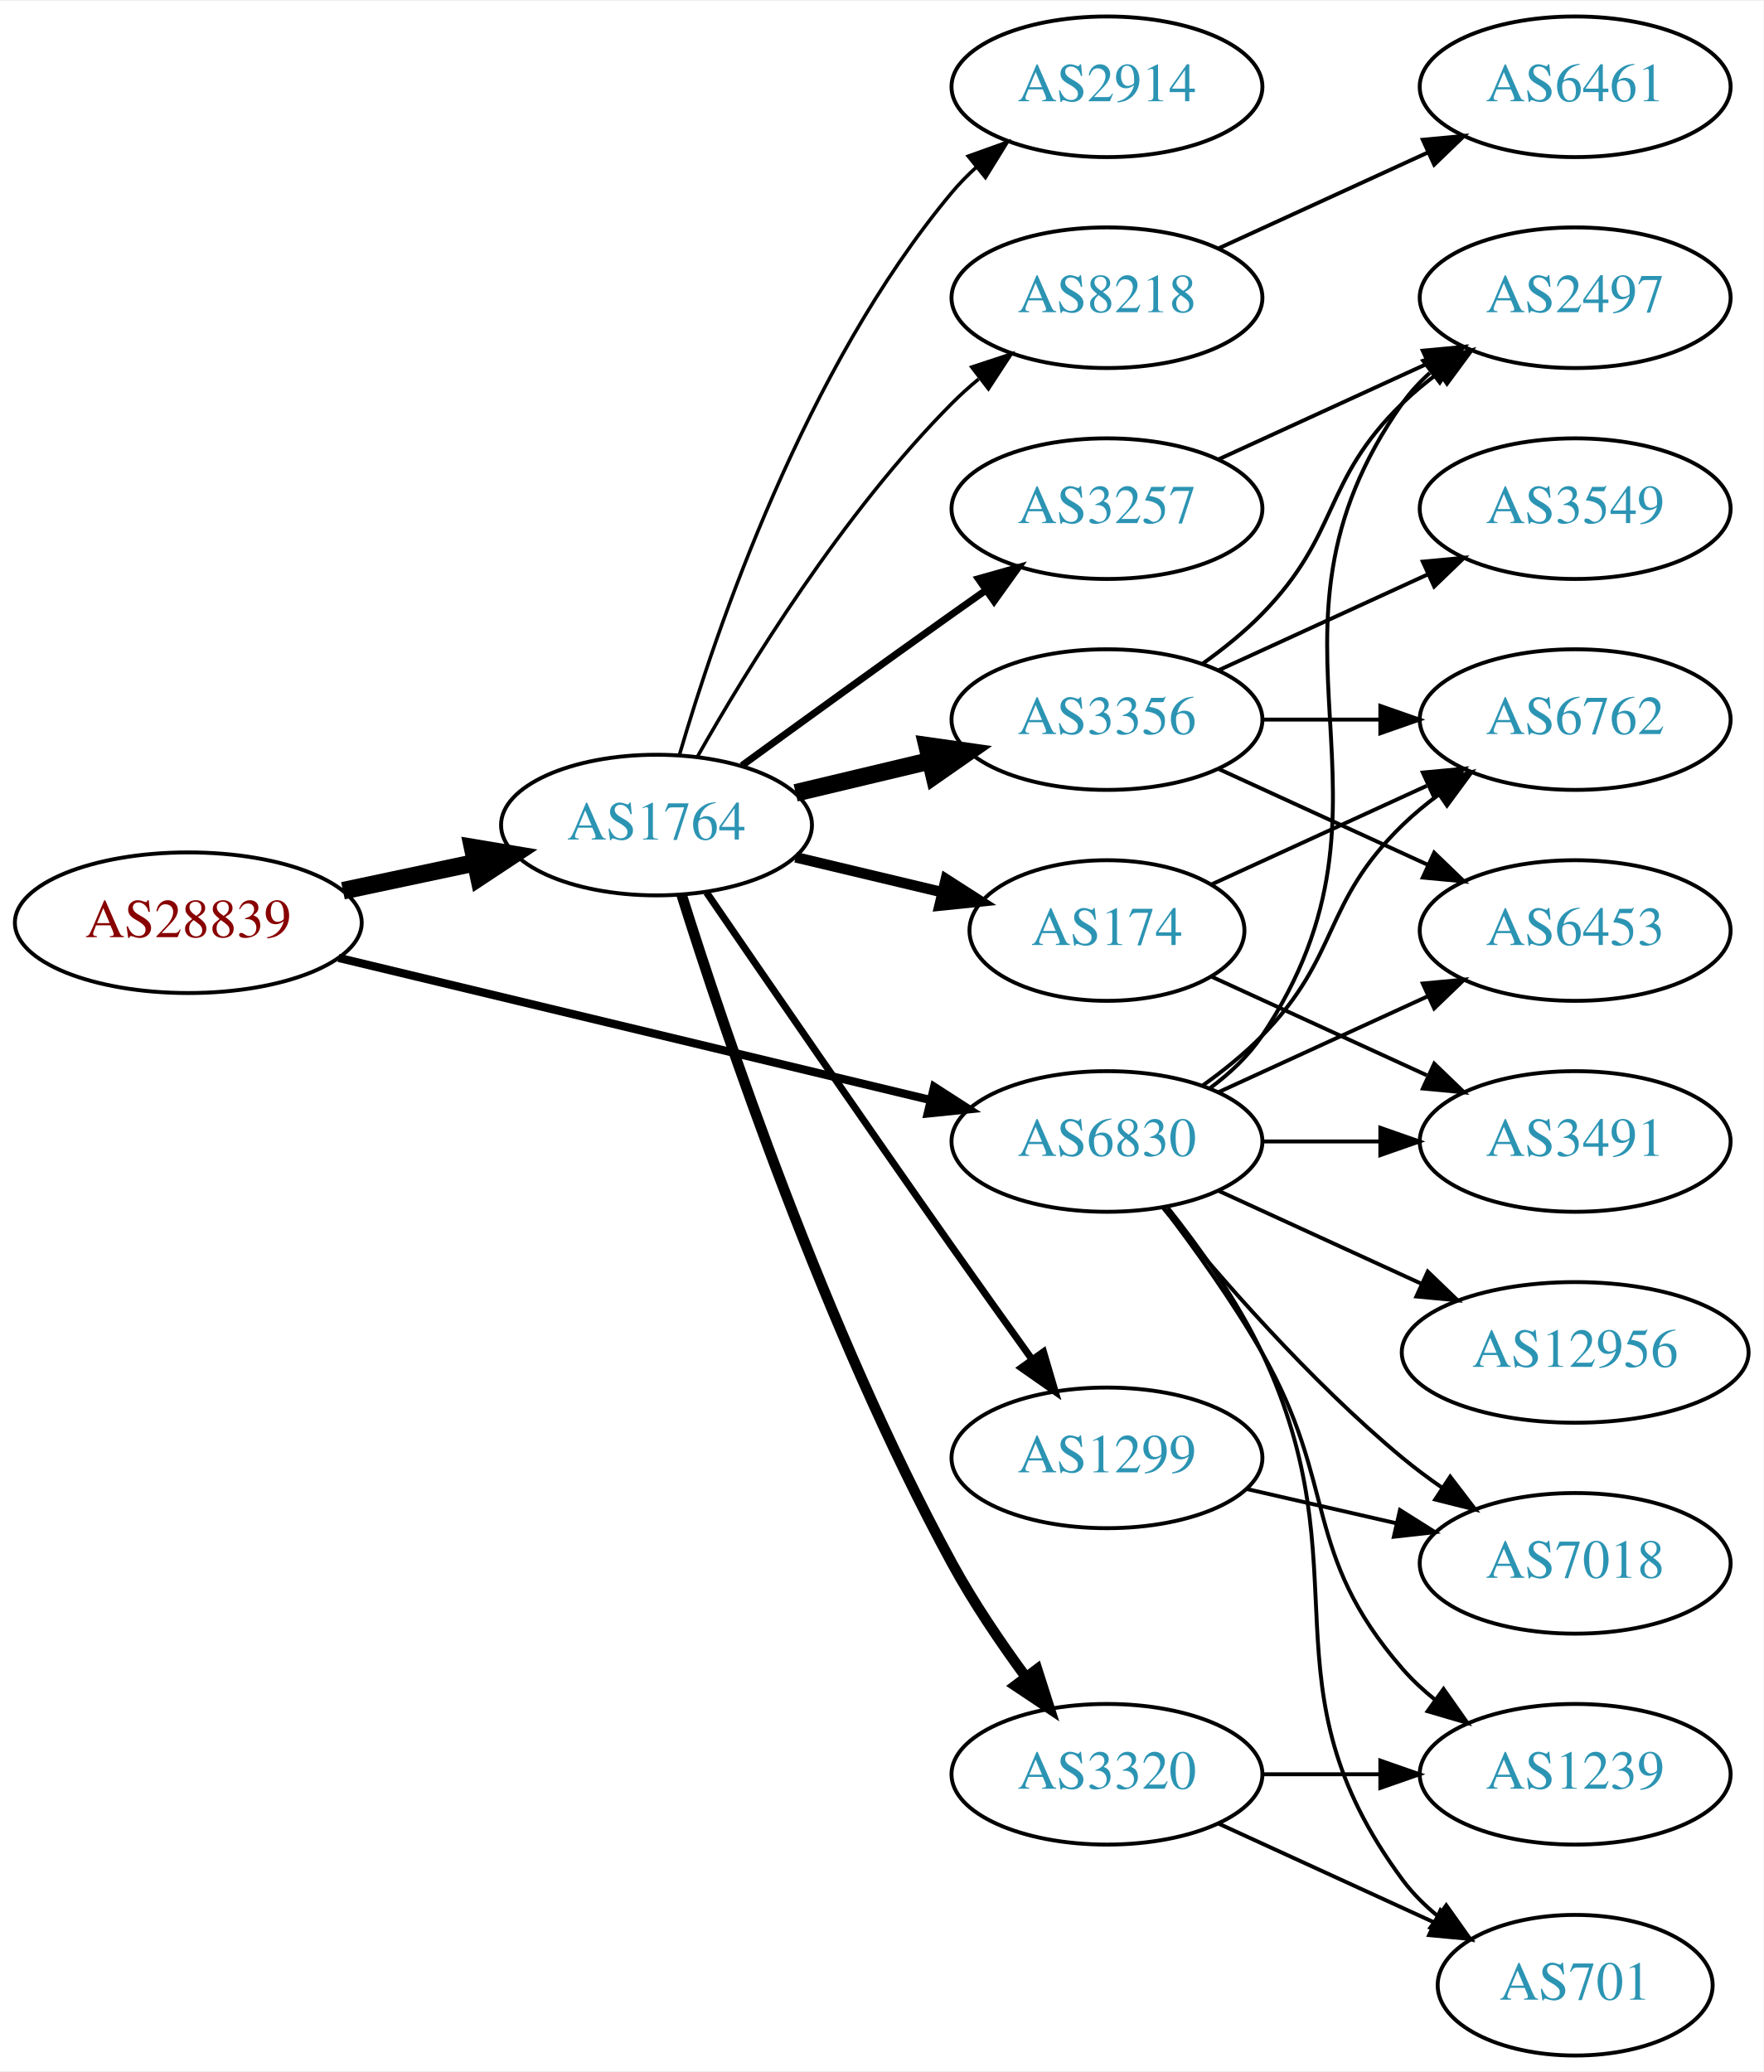
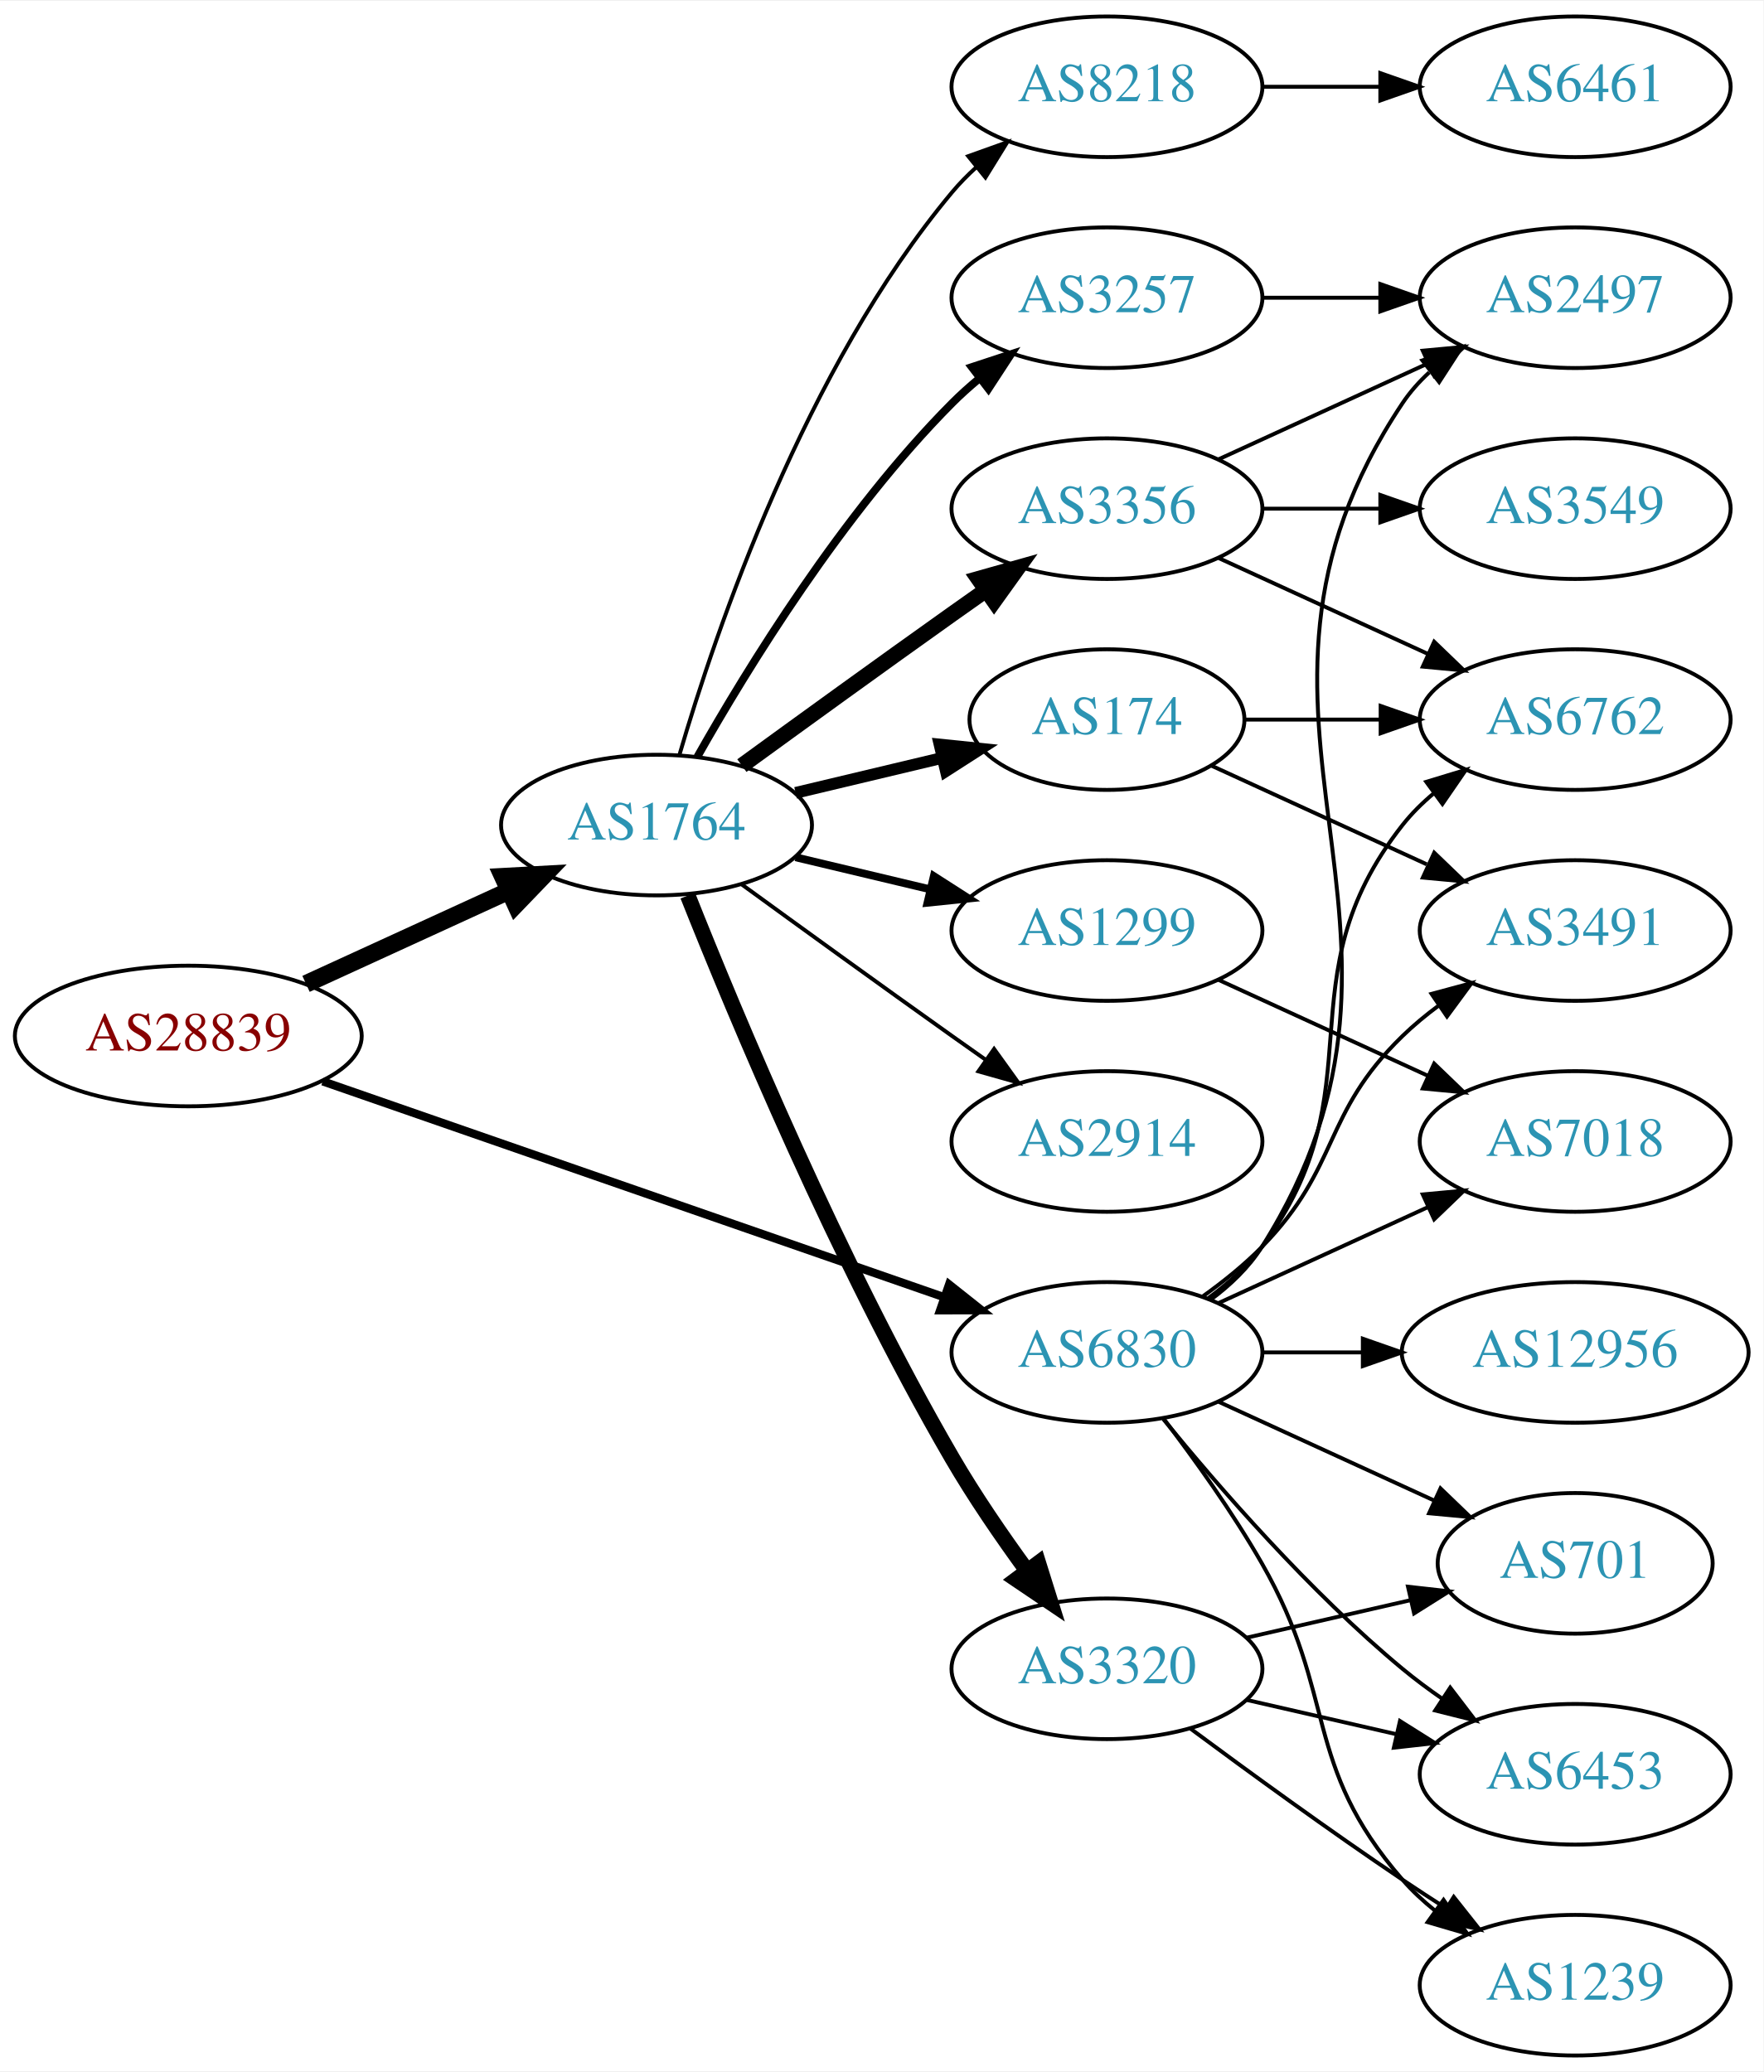
<svg xmlns="http://www.w3.org/2000/svg" xmlns:xlink="http://www.w3.org/1999/xlink" width="451pt" height="530pt" viewBox="0.00 0.00 451.37 530.00">
  <g id="graph0" class="graph" transform="scale(1 1) rotate(0) translate(4 526)">
    <polygon fill="white" stroke="none" points="-4,4 -4,-526 447.37,-526 447.37,4 -4,4" />
    <g id="node1" class="node">
      <g id="a_node1">
        <a xlink:href="/asn/28839" xlink:title="AS28839 ~ ASN-UNOV [AT]">
-           <ellipse fill="#ffffff" stroke="black" cx="44.196" cy="-290" rx="44.393" ry="18" />
-           <text text-anchor="middle" x="44.196" y="-286.3" font-family="Times,serif" font-size="14.00" fill="#880000">AS28839</text>
+           <ellipse fill="#ffffff" stroke="black" cx="44.196" cy="-261" rx="44.393" ry="18" />
+           <text text-anchor="middle" x="44.196" y="-257.3" font-family="Times,serif" font-size="14.00" fill="#880000">AS28839</text>
        </a>
      </g>
    </g>
    <g id="node2" class="node">
      <g id="a_node2">
        <a xlink:href="/asn/1764" xlink:title="AS1764 ~ NEXTLAYER-AS [AT]">
          <ellipse fill="#ffffff" stroke="black" cx="164.039" cy="-315" rx="39.794" ry="18" />
          <text text-anchor="middle" x="164.039" y="-311.3" font-family="Times,serif" font-size="14.00" fill="#2c94b3">AS1764</text>
        </a>
      </g>
    </g>
    <g id="edge1" class="edge">
-       <path fill="none" stroke="black" stroke-width="4.5" d="M83.782,-298.186C94.575,-300.476 106.404,-302.985 117.556,-305.351" />
-       <polygon fill="black" stroke="black" stroke-width="4.5" points="116.958,-309.249 127.557,-307.473 118.592,-301.546 116.958,-309.249" />
+       <path fill="none" stroke="black" stroke-width="4.5" d="M74.326,-274.348C89.937,-281.502 109.335,-290.391 126.007,-298.03" />
+       <polygon fill="black" stroke="black" stroke-width="4.5" points="124.727,-301.775 135.459,-302.362 128.008,-294.616 124.727,-301.775" />
    </g>
    <g id="node3" class="node">
      <g id="a_node3">
        <a xlink:href="/asn/6830" xlink:title="AS6830 ~ LGI-UPC [AT]">
-           <ellipse fill="#ffffff" stroke="black" cx="279.332" cy="-234" rx="39.794" ry="18" />
-           <text text-anchor="middle" x="279.332" y="-230.3" font-family="Times,serif" font-size="14.00" fill="#2c94b3">AS6830</text>
+           <ellipse fill="#ffffff" stroke="black" cx="279.332" cy="-180" rx="39.794" ry="18" />
+           <text text-anchor="middle" x="279.332" y="-176.3" font-family="Times,serif" font-size="14.00" fill="#2c94b3">AS6830</text>
        </a>
      </g>
    </g>
    <g id="edge2" class="edge">
-       <path fill="none" stroke="black" stroke-width="2.118" d="M82.653,-281.003C123.97,-271.078 190.394,-255.123 234.203,-244.6" />
-       <polygon fill="black" stroke="black" stroke-width="2.118" points="235.1,-247.984 244.006,-242.245 233.465,-241.178 235.1,-247.984" />
+       <path fill="none" stroke="black" stroke-width="2.118" d="M78.599,-249.395C120.592,-234.805 192.631,-209.776 237.751,-194.099" />
+       <polygon fill="black" stroke="black" stroke-width="2.118" points="238.929,-197.395 247.226,-190.807 236.631,-190.783 238.929,-197.395" />
    </g>
    <g id="node4" class="node">
      <g id="a_node4">
-         <a xlink:href="/asn/8218" xlink:title="AS8218 ~ legacy Neotelecoms [FR]">
-           <ellipse fill="#ffffff" stroke="black" cx="279.332" cy="-450" rx="39.794" ry="18" />
-           <text text-anchor="middle" x="279.332" y="-446.3" font-family="Times,serif" font-size="14.00" fill="#2c94b3">AS8218</text>
+         <a xlink:href="/asn/1299" xlink:title="AS1299 ~ Telia Carrier [EU]">
+           <ellipse fill="#ffffff" stroke="black" cx="279.332" cy="-288" rx="39.794" ry="18" />
+           <text text-anchor="middle" x="279.332" y="-284.3" font-family="Times,serif" font-size="14.00" fill="#2c94b3">AS1299</text>
        </a>
      </g>
    </g>
    <g id="edge3" class="edge">
-       <path fill="none" stroke="black" stroke-width="0.9" d="M174.498,-332.49C187.28,-355.096 211.712,-394.886 239.685,-423 241.796,-425.121 244.092,-427.188 246.477,-429.171" />
-       <polygon fill="black" stroke="black" stroke-width="0.9" points="244.73,-432.242 254.793,-435.556 248.993,-426.69 244.73,-432.242" />
+       <path fill="none" stroke="black" stroke-width="2" d="M199.646,-306.752C210.517,-304.162 222.671,-301.265 234.114,-298.538" />
+       <polygon fill="black" stroke="black" stroke-width="2" points="235.02,-301.92 243.936,-296.197 233.397,-295.111 235.02,-301.92" />
    </g>
    <g id="node5" class="node">
      <g id="a_node5">
-         <a xlink:href="/asn/1299" xlink:title="AS1299 ~ Telia Carrier [EU]">
-           <ellipse fill="#ffffff" stroke="black" cx="279.332" cy="-153" rx="39.794" ry="18" />
-           <text text-anchor="middle" x="279.332" y="-149.3" font-family="Times,serif" font-size="14.00" fill="#2c94b3">AS1299</text>
+         <a xlink:href="/asn/3356" xlink:title="AS3356 ~ Level 3 Parent, LLC [US]">
+           <ellipse fill="#ffffff" stroke="black" cx="279.332" cy="-396" rx="39.794" ry="18" />
+           <text text-anchor="middle" x="279.332" y="-392.3" font-family="Times,serif" font-size="14.00" fill="#2c94b3">AS3356</text>
        </a>
      </g>
    </g>
    <g id="edge4" class="edge">
-       <path fill="none" stroke="black" stroke-width="1.8" d="M176.846,-297.731C191.489,-276.358 217.262,-238.88 239.685,-207 246.32,-197.567 253.67,-187.261 260.164,-178.205" />
-       <polygon fill="black" stroke="black" stroke-width="1.8" points="263.085,-180.138 266.076,-169.974 257.399,-176.054 263.085,-180.138" />
+       <path fill="none" stroke="black" stroke-width="4" d="M185.887,-330.222C200.821,-341.091 221.435,-356.025 239.685,-369 242.506,-371.005 245.449,-373.085 248.397,-375.159" />
+       <polygon fill="black" stroke="black" stroke-width="4" points="246.424,-378.05 256.621,-380.926 250.443,-372.319 246.424,-378.05" />
    </g>
    <g id="node6" class="node">
      <g id="a_node6">
-         <a xlink:href="/asn/174" xlink:title="AS174 ~ Cogent Communications [US]">
-           <ellipse fill="#ffffff" stroke="black" cx="279.332" cy="-288" rx="35.194" ry="18" />
-           <text text-anchor="middle" x="279.332" y="-284.3" font-family="Times,serif" font-size="14.00" fill="#2c94b3">AS174</text>
+         <a xlink:href="/asn/3320" xlink:title="AS3320 ~ DTAG [DE]">
+           <ellipse fill="#ffffff" stroke="black" cx="279.332" cy="-99" rx="39.794" ry="18" />
+           <text text-anchor="middle" x="279.332" y="-95.3" font-family="Times,serif" font-size="14.00" fill="#2c94b3">AS3320</text>
        </a>
      </g>
    </g>
    <g id="edge5" class="edge">
-       <path fill="none" stroke="black" stroke-width="2.7" d="M199.646,-306.752C211.44,-303.942 224.745,-300.771 237.013,-297.847" />
-       <polygon fill="black" stroke="black" stroke-width="2.7" points="238.101,-301.186 247.018,-295.463 236.479,-294.376 238.101,-301.186" />
+       <path fill="none" stroke="black" stroke-width="4" d="M172.042,-296.949C184.169,-266.43 210.587,-203.067 239.685,-153 245.392,-143.181 252.43,-132.922 258.929,-124.016" />
+       <polygon fill="black" stroke="black" stroke-width="4" points="261.77,-126.062 264.934,-115.95 256.155,-121.881 261.77,-126.062" />
    </g>
    <g id="node7" class="node">
      <g id="a_node7">
-         <a xlink:href="/asn/2914" xlink:title="AS2914 ~ NTT America, Inc. [US]">
+         <a xlink:href="/asn/8218" xlink:title="AS8218 ~ legacy Neotelecoms [FR]">
          <ellipse fill="#ffffff" stroke="black" cx="279.332" cy="-504" rx="39.794" ry="18" />
-           <text text-anchor="middle" x="279.332" y="-500.3" font-family="Times,serif" font-size="14.00" fill="#2c94b3">AS2914</text>
+           <text text-anchor="middle" x="279.332" y="-500.3" font-family="Times,serif" font-size="14.00" fill="#2c94b3">AS8218</text>
        </a>
      </g>
    </g>
    <g id="edge6" class="edge">
-       <path fill="none" stroke="black" stroke-width="0.9" d="M169.913,-333.002C179.227,-364.844 202.043,-431.981 239.685,-477 241.555,-479.237 243.654,-481.374 245.88,-483.396" />
-       <polygon fill="black" stroke="black" stroke-width="0.9" points="243.823,-486.234 253.799,-489.804 248.227,-480.793 243.823,-486.234" />
+       <path fill="none" stroke="black" d="M169.913,-333.002C179.227,-364.844 202.043,-431.981 239.685,-477 241.555,-479.237 243.654,-481.374 245.88,-483.396" />
+       <polygon fill="black" stroke="black" points="243.823,-486.234 253.799,-489.804 248.227,-480.793 243.823,-486.234" />
    </g>
    <g id="node8" class="node">
      <g id="a_node8">
-         <a xlink:href="/asn/3356" xlink:title="AS3356 ~ Level 3 Parent, LLC [US]">
-           <ellipse fill="#ffffff" stroke="black" cx="279.332" cy="-342" rx="39.794" ry="18" />
-           <text text-anchor="middle" x="279.332" y="-338.3" font-family="Times,serif" font-size="14.00" fill="#2c94b3">AS3356</text>
+         <a xlink:href="/asn/2914" xlink:title="AS2914 ~ NTT America, Inc. [US]">
+           <ellipse fill="#ffffff" stroke="black" cx="279.332" cy="-234" rx="39.794" ry="18" />
+           <text text-anchor="middle" x="279.332" y="-230.3" font-family="Times,serif" font-size="14.00" fill="#2c94b3">AS2914</text>
        </a>
      </g>
    </g>
    <g id="edge7" class="edge">
-       <path fill="none" stroke="black" stroke-width="4.5" d="M199.646,-323.248C210.517,-325.838 222.671,-328.735 234.114,-331.462" />
-       <polygon fill="black" stroke="black" stroke-width="4.5" points="233.296,-335.315 243.936,-333.803 235.122,-327.654 233.296,-335.315" />
+       <path fill="none" stroke="black" d="M185.887,-299.778C200.821,-288.909 221.435,-273.975 239.685,-261 242.506,-258.995 245.449,-256.915 248.397,-254.841" />
+       <polygon fill="black" stroke="black" points="250.443,-257.681 256.621,-249.074 246.424,-251.95 250.443,-257.681" />
    </g>
    <g id="node9" class="node">
      <g id="a_node9">
        <a xlink:href="/asn/3257" xlink:title="AS3257 ~ GTT [DE]">
-           <ellipse fill="#ffffff" stroke="black" cx="279.332" cy="-396" rx="39.794" ry="18" />
-           <text text-anchor="middle" x="279.332" y="-392.3" font-family="Times,serif" font-size="14.00" fill="#2c94b3">AS3257</text>
+           <ellipse fill="#ffffff" stroke="black" cx="279.332" cy="-450" rx="39.794" ry="18" />
+           <text text-anchor="middle" x="279.332" y="-446.3" font-family="Times,serif" font-size="14.00" fill="#2c94b3">AS3257</text>
        </a>
      </g>
    </g>
    <g id="edge8" class="edge">
-       <path fill="none" stroke="black" stroke-width="1.8" d="M185.887,-330.222C200.821,-341.091 221.435,-356.025 239.685,-369 242.506,-371.005 245.449,-373.085 248.397,-375.159" />
-       <polygon fill="black" stroke="black" stroke-width="1.8" points="246.424,-378.05 256.621,-380.926 250.443,-372.319 246.424,-378.05" />
+       <path fill="none" stroke="black" stroke-width="2" d="M174.498,-332.49C187.28,-355.096 211.712,-394.886 239.685,-423 241.796,-425.121 244.092,-427.188 246.477,-429.171" />
+       <polygon fill="black" stroke="black" stroke-width="2" points="244.73,-432.242 254.793,-435.556 248.993,-426.69 244.73,-432.242" />
    </g>
    <g id="node10" class="node">
      <g id="a_node10">
-         <a xlink:href="/asn/3320" xlink:title="AS3320 ~ DTAG [DE]">
-           <ellipse fill="#ffffff" stroke="black" cx="279.332" cy="-72" rx="39.794" ry="18" />
-           <text text-anchor="middle" x="279.332" y="-68.3" font-family="Times,serif" font-size="14.00" fill="#2c94b3">AS3320</text>
+         <a xlink:href="/asn/174" xlink:title="AS174 ~ Cogent Communications [US]">
+           <ellipse fill="#ffffff" stroke="black" cx="279.332" cy="-342" rx="35.194" ry="18" />
+           <text text-anchor="middle" x="279.332" y="-338.3" font-family="Times,serif" font-size="14.00" fill="#2c94b3">AS174</text>
        </a>
      </g>
    </g>
    <g id="edge9" class="edge">
-       <path fill="none" stroke="black" stroke-width="2.7" d="M170.46,-297.159C181.231,-262.854 207.122,-185.797 239.685,-126 245.117,-116.026 252.091,-105.731 258.617,-96.84" />
-       <polygon fill="black" stroke="black" stroke-width="2.7" points="261.45,-98.895 264.67,-88.802 255.858,-94.684 261.45,-98.895" />
-     </g>
-     <g id="node12" class="node">
-       <g id="a_node12">
+       <path fill="none" stroke="black" stroke-width="3" d="M199.646,-323.248C211.44,-326.058 224.745,-329.229 237.013,-332.153" />
+       <polygon fill="black" stroke="black" stroke-width="3" points="236.479,-335.624 247.018,-334.537 238.101,-328.814 236.479,-335.624" />
+     </g>
+     <g id="node11" class="node">
+       <g id="a_node11">
        <a xlink:href="/asn/2497" xlink:title="AS2497 ~ Internet Initiative Japan Inc. [JP]">
          <ellipse fill="#ffffff" stroke="black" cx="399.174" cy="-450" rx="39.794" ry="18" />
          <text text-anchor="middle" x="399.174" y="-446.3" font-family="Times,serif" font-size="14.00" fill="#2c94b3">AS2497</text>
        </a>
      </g>
    </g>
-     <g id="edge28" class="edge">
-       <path fill="none" stroke="black" d="M305.651,-247.607C310.707,-251.351 315.518,-255.831 318.978,-261 360.003,-322.294 312.399,-362.775 354.978,-423 356.969,-425.816 359.356,-428.401 361.972,-430.76" />
-       <polygon fill="black" stroke="black" points="360.271,-433.865 370.34,-437.162 364.525,-428.306 360.271,-433.865" />
+     <g id="edge23" class="edge">
+       <path fill="none" stroke="black" d="M305.858,-193.472C310.903,-197.223 315.658,-201.74 318.978,-207 370.928,-289.3 300.94,-342.056 354.978,-423 356.893,-425.869 359.227,-428.49 361.808,-430.872" />
+       <polygon fill="black" stroke="black" points="360.071,-433.954 370.12,-437.313 364.359,-428.421 360.071,-433.954" />
    </g>
    <g id="node13" class="node">
      <g id="a_node13">
-         <a xlink:href="/asn/6453" xlink:title="AS6453 ~ TATA COMMUNICATIONS (AMERICA) INC [US]">
-           <ellipse fill="#ffffff" stroke="black" cx="399.174" cy="-288" rx="39.794" ry="18" />
-           <text text-anchor="middle" x="399.174" y="-284.3" font-family="Times,serif" font-size="14.00" fill="#2c94b3">AS6453</text>
-         </a>
-       </g>
-     </g>
-     <g id="edge27" class="edge">
-       <path fill="none" stroke="black" d="M307.96,-246.661C323.917,-253.973 344.188,-263.261 361.471,-271.181" />
-       <polygon fill="black" stroke="black" points="360.169,-274.435 370.718,-275.419 363.085,-268.071 360.169,-274.435" />
-     </g>
-     <g id="node15" class="node">
-       <g id="a_node15">
        <a xlink:href="/asn/6762" xlink:title="AS6762 ~ TELECOM ITALIA SPARKLE S.p.A. [IT]">
          <ellipse fill="#ffffff" stroke="black" cx="399.174" cy="-342" rx="39.794" ry="18" />
          <text text-anchor="middle" x="399.174" y="-338.3" font-family="Times,serif" font-size="14.00" fill="#2c94b3">AS6762</text>
        </a>
      </g>
    </g>
    <g id="edge25" class="edge">
-       <path fill="none" stroke="black" d="M303.926,-248.389C309.182,-252.148 314.513,-256.437 318.978,-261 339.151,-281.617 334.285,-294.906 354.978,-315 357.823,-317.763 360.997,-320.386 364.297,-322.834" />
-       <polygon fill="black" stroke="black" points="362.414,-325.786 372.645,-328.538 366.363,-320.006 362.414,-325.786" />
+       <path fill="none" stroke="black" d="M305.262,-193.882C310.338,-197.611 315.256,-202.016 318.978,-207 349.249,-247.542 323.679,-275.246 354.978,-315 357.303,-317.953 360.047,-320.67 363.006,-323.147" />
+       <polygon fill="black" stroke="black" points="361.065,-326.064 371.203,-329.145 365.199,-320.415 361.065,-326.064" />
+     </g>
+     <g id="node14" class="node">
+       <g id="a_node14">
+         <a xlink:href="/asn/701" xlink:title="AS701 ~ UUNET [US]">
+           <ellipse fill="#ffffff" stroke="black" cx="399.174" cy="-126" rx="35.194" ry="18" />
+           <text text-anchor="middle" x="399.174" y="-122.3" font-family="Times,serif" font-size="14.00" fill="#2c94b3">AS701</text>
+         </a>
+       </g>
+     </g>
+     <g id="edge27" class="edge">
+       <path fill="none" stroke="black" d="M307.96,-167.339C324.377,-159.817 345.358,-150.202 362.955,-142.139" />
+       <polygon fill="black" stroke="black" points="364.7,-145.189 372.332,-137.842 361.783,-138.826 364.7,-145.189" />
+     </g>
+     <g id="node15" class="node">
+       <g id="a_node15">
+         <a xlink:href="/asn/6453" xlink:title="AS6453 ~ TATA COMMUNICATIONS (AMERICA) INC [US]">
+           <ellipse fill="#ffffff" stroke="black" cx="399.174" cy="-72" rx="39.794" ry="18" />
+           <text text-anchor="middle" x="399.174" y="-68.3" font-family="Times,serif" font-size="14.00" fill="#2c94b3">AS6453</text>
+         </a>
+       </g>
+     </g>
+     <g id="edge24" class="edge">
+       <path fill="none" stroke="black" d="M293.751,-162.935C307.865,-145.625 331.28,-118.655 354.978,-99 358.194,-96.332 361.695,-93.73 365.265,-91.259" />
+       <polygon fill="black" stroke="black" points="367.189,-94.183 373.622,-85.764 363.343,-88.334 367.189,-94.183" />
    </g>
    <g id="node16" class="node">
      <g id="a_node16">
-         <a xlink:href="/asn/3491" xlink:title="AS3491 ~ PCCW Global, Inc. [US]">
-           <ellipse fill="#ffffff" stroke="black" cx="399.174" cy="-234" rx="39.794" ry="18" />
-           <text text-anchor="middle" x="399.174" y="-230.3" font-family="Times,serif" font-size="14.00" fill="#2c94b3">AS3491</text>
-         </a>
-       </g>
-     </g>
-     <g id="edge26" class="edge">
-       <path fill="none" stroke="black" d="M319.244,-234C328.798,-234 339.147,-234 349.11,-234" />
-       <polygon fill="black" stroke="black" points="349.302,-237.5 359.302,-234 349.302,-230.5 349.302,-237.5" />
-     </g>
-     <g id="node17" class="node">
-       <g id="a_node17">
-         <a xlink:href="/asn/7018" xlink:title="AS7018 ~ AT&amp;T Services, Inc. [US]">
-           <ellipse fill="#ffffff" stroke="black" cx="399.174" cy="-126" rx="39.794" ry="18" />
-           <text text-anchor="middle" x="399.174" y="-122.3" font-family="Times,serif" font-size="14.00" fill="#2c94b3">AS7018</text>
-         </a>
-       </g>
-     </g>
-     <g id="edge22" class="edge">
-       <path fill="none" stroke="black" d="M293.751,-216.935C307.865,-199.625 331.28,-172.655 354.978,-153 358.194,-150.332 361.695,-147.73 365.265,-145.259" />
-       <polygon fill="black" stroke="black" points="367.189,-148.183 373.622,-139.764 363.343,-142.334 367.189,-148.183" />
+         <a xlink:href="/asn/1239" xlink:title="AS1239 ~ Sprint [US]">
+           <ellipse fill="#ffffff" stroke="black" cx="399.174" cy="-18" rx="39.794" ry="18" />
+           <text text-anchor="middle" x="399.174" y="-14.3" font-family="Times,serif" font-size="14.00" fill="#2c94b3">AS1239</text>
+         </a>
+       </g>
+     </g>
+     <g id="edge28" class="edge">
+       <path fill="none" stroke="black" d="M293.793,-163.087C301.686,-152.73 311.535,-139.008 318.978,-126 338.543,-91.806 329.144,-74.742 354.978,-45 357.443,-42.162 360.28,-39.523 363.297,-37.094" />
+       <polygon fill="black" stroke="black" points="365.484,-39.833 371.575,-31.164 361.408,-34.142 365.484,-39.833" />
    </g>
    <g id="node18" class="node">
      <g id="a_node18">
-         <a xlink:href="/asn/701" xlink:title="AS701 ~ UUNET [US]">
-           <ellipse fill="#ffffff" stroke="black" cx="399.174" cy="-18" rx="35.194" ry="18" />
-           <text text-anchor="middle" x="399.174" y="-14.3" font-family="Times,serif" font-size="14.00" fill="#2c94b3">AS701</text>
-         </a>
-       </g>
-     </g>
-     <g id="edge24" class="edge">
-       <path fill="none" stroke="black" d="M294.932,-217.009C303.019,-206.845 312.681,-193.345 318.978,-180 345.477,-123.841 318.075,-94.941 354.978,-45 357.521,-41.559 360.645,-38.455 364.04,-35.682" />
-       <polygon fill="black" stroke="black" points="366.178,-38.456 372.307,-29.814 362.127,-32.748 366.178,-38.456" />
+         <a xlink:href="/asn/7018" xlink:title="AS7018 ~ AT&amp;T Services, Inc. [US]">
+           <ellipse fill="#ffffff" stroke="black" cx="399.174" cy="-234" rx="39.794" ry="18" />
+           <text text-anchor="middle" x="399.174" y="-230.3" font-family="Times,serif" font-size="14.00" fill="#2c94b3">AS7018</text>
+         </a>
+       </g>
+     </g>
+     <g id="edge22" class="edge">
+       <path fill="none" stroke="black" d="M307.96,-192.661C323.917,-199.973 344.188,-209.261 361.471,-217.181" />
+       <polygon fill="black" stroke="black" points="360.169,-220.435 370.718,-221.419 363.085,-214.071 360.169,-220.435" />
    </g>
    <g id="node19" class="node">
      <g id="a_node19">
-         <a xlink:href="/asn/1239" xlink:title="AS1239 ~ Sprint [US]">
-           <ellipse fill="#ffffff" stroke="black" cx="399.174" cy="-72" rx="39.794" ry="18" />
-           <text text-anchor="middle" x="399.174" y="-68.3" font-family="Times,serif" font-size="14.00" fill="#2c94b3">AS1239</text>
-         </a>
-       </g>
-     </g>
-     <g id="edge23" class="edge">
-       <path fill="none" stroke="black" d="M293.793,-217.087C301.686,-206.73 311.535,-193.008 318.978,-180 338.543,-145.806 329.144,-128.742 354.978,-99 357.443,-96.162 360.28,-93.523 363.297,-91.094" />
-       <polygon fill="black" stroke="black" points="365.484,-93.833 371.575,-85.164 361.408,-88.142 365.484,-93.833" />
+         <a xlink:href="/asn/3491" xlink:title="AS3491 ~ PCCW Global, Inc. [US]">
+           <ellipse fill="#ffffff" stroke="black" cx="399.174" cy="-288" rx="39.794" ry="18" />
+           <text text-anchor="middle" x="399.174" y="-284.3" font-family="Times,serif" font-size="14.00" fill="#2c94b3">AS3491</text>
+         </a>
+       </g>
+     </g>
+     <g id="edge21" class="edge">
+       <path fill="none" stroke="black" d="M303.926,-194.389C309.182,-198.148 314.513,-202.437 318.978,-207 339.151,-227.617 334.285,-240.906 354.978,-261 357.823,-263.763 360.997,-266.386 364.297,-268.834" />
+       <polygon fill="black" stroke="black" points="362.414,-271.786 372.645,-274.538 366.363,-266.006 362.414,-271.786" />
    </g>
    <g id="node20" class="node">
      <g id="a_node20">
        <a xlink:href="/asn/12956" xlink:title="AS12956 ~ TELXIUS [ES]">
          <ellipse fill="#ffffff" stroke="black" cx="399.174" cy="-180" rx="44.393" ry="18" />
          <text text-anchor="middle" x="399.174" y="-176.3" font-family="Times,serif" font-size="14.00" fill="#2c94b3">AS12956</text>
        </a>
      </g>
    </g>
-     <g id="edge21" class="edge">
-       <path fill="none" stroke="black" d="M307.96,-221.339C323.458,-214.238 343.025,-205.272 359.971,-197.506" />
-       <polygon fill="black" stroke="black" points="361.441,-200.683 369.074,-193.335 358.525,-194.319 361.441,-200.683" />
-     </g>
-     <g id="node11" class="node">
-       <g id="a_node11">
+     <g id="edge26" class="edge">
+       <path fill="none" stroke="black" d="M319.244,-180C327.347,-180 336.022,-180 344.548,-180" />
+       <polygon fill="black" stroke="black" points="344.826,-183.5 354.826,-180 344.826,-176.5 344.826,-183.5" />
+     </g>
+     <g id="edge17" class="edge">
+       <path fill="none" stroke="black" d="M307.96,-275.339C323.917,-268.027 344.188,-258.739 361.471,-250.819" />
+       <polygon fill="black" stroke="black" points="363.085,-253.929 370.718,-246.581 360.169,-247.565 363.085,-253.929" />
+     </g>
+     <g id="edge10" class="edge">
+       <path fill="none" stroke="black" d="M307.96,-408.661C323.917,-415.973 344.188,-425.261 361.471,-433.181" />
+       <polygon fill="black" stroke="black" points="360.169,-436.435 370.718,-437.419 363.085,-430.071 360.169,-436.435" />
+     </g>
+     <g id="node12" class="node">
+       <g id="a_node12">
+         <a xlink:href="/asn/3549" xlink:title="AS3549 ~ Level 3 Parent, LLC [US]">
+           <ellipse fill="#ffffff" stroke="black" cx="399.174" cy="-396" rx="39.794" ry="18" />
+           <text text-anchor="middle" x="399.174" y="-392.3" font-family="Times,serif" font-size="14.00" fill="#2c94b3">AS3549</text>
+         </a>
+       </g>
+     </g>
+     <g id="edge11" class="edge">
+       <path fill="none" stroke="black" d="M319.244,-396C328.798,-396 339.147,-396 349.11,-396" />
+       <polygon fill="black" stroke="black" points="349.302,-399.5 359.302,-396 349.302,-392.5 349.302,-399.5" />
+     </g>
+     <g id="edge12" class="edge">
+       <path fill="none" stroke="black" d="M307.96,-383.339C323.917,-376.027 344.188,-366.739 361.471,-358.819" />
+       <polygon fill="black" stroke="black" points="363.085,-361.929 370.718,-354.581 360.169,-355.565 363.085,-361.929" />
+     </g>
+     <g id="edge13" class="edge">
+       <path fill="none" stroke="black" d="M315.051,-106.955C328.143,-109.955 343.166,-113.396 356.806,-116.522" />
+       <polygon fill="black" stroke="black" points="356.384,-120.016 366.914,-118.838 357.948,-113.193 356.384,-120.016" />
+     </g>
+     <g id="edge14" class="edge">
+       <path fill="none" stroke="black" d="M315.051,-91.045C327.051,-88.296 340.672,-85.175 353.364,-82.267" />
+       <polygon fill="black" stroke="black" points="354.33,-85.636 363.296,-79.991 352.767,-78.813 354.33,-85.636" />
+     </g>
+     <g id="edge15" class="edge">
+       <path fill="none" stroke="black" d="M300.662,-83.723C315.524,-72.696 336.269,-57.593 354.978,-45 358.527,-42.611 362.277,-40.161 366.026,-37.758" />
+       <polygon fill="black" stroke="black" points="368.094,-40.591 374.674,-32.288 364.352,-34.675 368.094,-40.591" />
+     </g>
+     <g id="node17" class="node">
+       <g id="a_node17">
        <a xlink:href="/asn/6461" xlink:title="AS6461 ~ Zayo Bandwidth [US]">
          <ellipse fill="#ffffff" stroke="black" cx="399.174" cy="-504" rx="39.794" ry="18" />
          <text text-anchor="middle" x="399.174" y="-500.3" font-family="Times,serif" font-size="14.00" fill="#2c94b3">AS6461</text>
        </a>
      </g>
    </g>
-     <g id="edge10" class="edge">
-       <path fill="none" stroke="black" d="M307.96,-462.661C323.917,-469.973 344.188,-479.261 361.471,-487.181" />
-       <polygon fill="black" stroke="black" points="360.169,-490.435 370.718,-491.419 363.085,-484.071 360.169,-490.435" />
-     </g>
-     <g id="edge17" class="edge">
-       <path fill="none" stroke="black" d="M315.051,-145.045C327.051,-142.296 340.672,-139.175 353.364,-136.267" />
-       <polygon fill="black" stroke="black" points="354.33,-139.636 363.296,-133.991 352.767,-132.813 354.33,-139.636" />
-     </g>
-     <g id="edge15" class="edge">
-       <path fill="none" stroke="black" d="M306.193,-299.851C322.313,-307.238 343.316,-316.862 361.181,-325.048" />
-       <polygon fill="black" stroke="black" points="360.183,-328.441 370.732,-329.425 363.099,-322.077 360.183,-328.441" />
-     </g>
    <g id="edge16" class="edge">
-       <path fill="none" stroke="black" d="M306.193,-276.149C322.313,-268.762 343.316,-259.138 361.181,-250.952" />
-       <polygon fill="black" stroke="black" points="363.099,-253.923 370.732,-246.575 360.183,-247.559 363.099,-253.923" />
-     </g>
-     <g id="edge11" class="edge">
-       <path fill="none" stroke="black" d="M303.926,-356.389C309.182,-360.148 314.513,-364.437 318.978,-369 339.151,-389.617 334.285,-402.906 354.978,-423 357.823,-425.763 360.997,-428.386 364.297,-430.834" />
-       <polygon fill="black" stroke="black" points="362.414,-433.786 372.645,-436.538 366.363,-428.006 362.414,-433.786" />
-     </g>
-     <g id="edge12" class="edge">
-       <path fill="none" stroke="black" d="M307.96,-329.339C323.917,-322.027 344.188,-312.739 361.471,-304.819" />
-       <polygon fill="black" stroke="black" points="363.085,-307.929 370.718,-300.581 360.169,-301.565 363.085,-307.929" />
-     </g>
-     <g id="node14" class="node">
-       <g id="a_node14">
-         <a xlink:href="/asn/3549" xlink:title="AS3549 ~ Level 3 Parent, LLC [US]">
-           <ellipse fill="#ffffff" stroke="black" cx="399.174" cy="-396" rx="39.794" ry="18" />
-           <text text-anchor="middle" x="399.174" y="-392.3" font-family="Times,serif" font-size="14.00" fill="#2c94b3">AS3549</text>
-         </a>
-       </g>
-     </g>
-     <g id="edge13" class="edge">
-       <path fill="none" stroke="black" d="M307.96,-354.661C323.917,-361.973 344.188,-371.261 361.471,-379.181" />
-       <polygon fill="black" stroke="black" points="360.169,-382.435 370.718,-383.419 363.085,-376.071 360.169,-382.435" />
-     </g>
-     <g id="edge14" class="edge">
-       <path fill="none" stroke="black" d="M319.244,-342C328.798,-342 339.147,-342 349.11,-342" />
-       <polygon fill="black" stroke="black" points="349.302,-345.5 359.302,-342 349.302,-338.5 349.302,-345.5" />
+       <path fill="none" stroke="black" d="M319.244,-504C328.798,-504 339.147,-504 349.11,-504" />
+       <polygon fill="black" stroke="black" points="349.302,-507.5 359.302,-504 349.302,-500.5 349.302,-507.5" />
+     </g>
+     <g id="edge20" class="edge">
+       <path fill="none" stroke="black" d="M319.244,-450C328.798,-450 339.147,-450 349.11,-450" />
+       <polygon fill="black" stroke="black" points="349.302,-453.5 359.302,-450 349.302,-446.5 349.302,-453.5" />
+     </g>
+     <g id="edge19" class="edge">
+       <path fill="none" stroke="black" d="M314.733,-342C325.557,-342 337.725,-342 349.352,-342" />
+       <polygon fill="black" stroke="black" points="349.383,-345.5 359.383,-342 349.383,-338.5 349.383,-345.5" />
    </g>
    <g id="edge18" class="edge">
-       <path fill="none" stroke="black" d="M307.96,-408.661C323.917,-415.973 344.188,-425.261 361.471,-433.181" />
-       <polygon fill="black" stroke="black" points="360.169,-436.435 370.718,-437.419 363.085,-430.071 360.169,-436.435" />
-     </g>
-     <g id="edge19" class="edge">
-       <path fill="none" stroke="black" d="M307.96,-59.339C324.377,-51.817 345.358,-42.202 362.955,-34.139" />
-       <polygon fill="black" stroke="black" points="364.7,-37.189 372.332,-29.842 361.783,-30.826 364.7,-37.189" />
-     </g>
-     <g id="edge20" class="edge">
-       <path fill="none" stroke="black" d="M319.244,-72C328.798,-72 339.147,-72 349.11,-72" />
-       <polygon fill="black" stroke="black" points="349.302,-75.5 359.302,-72 349.302,-68.5 349.302,-75.5" />
+       <path fill="none" stroke="black" d="M306.193,-330.149C322.313,-322.762 343.316,-313.138 361.181,-304.952" />
+       <polygon fill="black" stroke="black" points="363.099,-307.923 370.732,-300.575 360.183,-301.559 363.099,-307.923" />
    </g>
  </g>
</svg>
